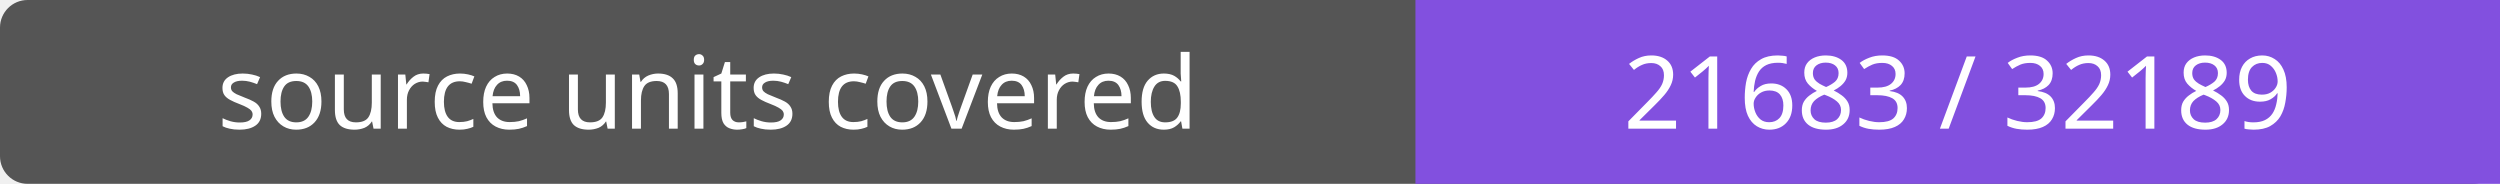
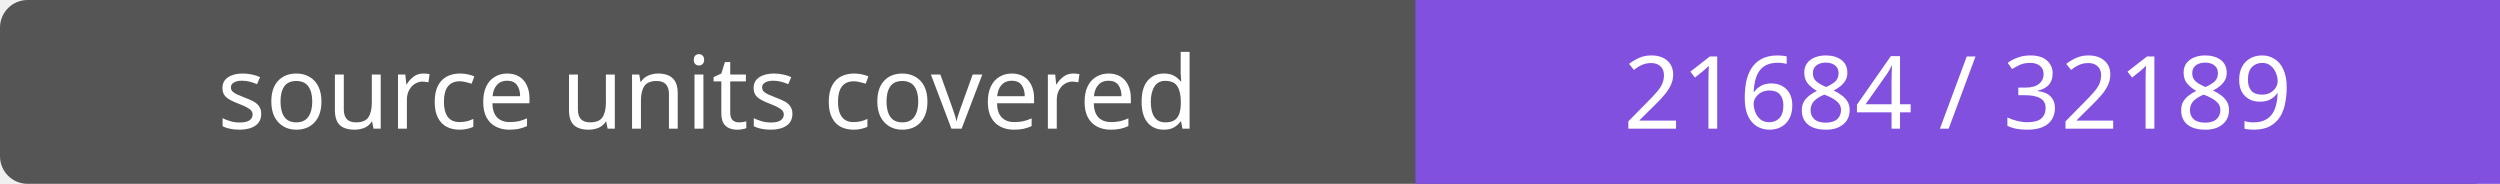
- <svg xmlns="http://www.w3.org/2000/svg" width="272" height="20" role="img" aria-label="source units covered: 21683 / 32189">
+ <svg xmlns="http://www.w3.org/2000/svg" width="272" height="20" role="img" aria-label="source units covered: 21684 / 32189">
  <rect width="272" height="20" rx="3" fill="#555" />
  <path fill="#8250df" d="M154 0h118v20H154z" />
  <g fill="#fff" text-anchor="middle" font-family="Verdana,sans-serif" font-size="11">
    <text x="77.0" y="14">source units covered</text>
-     <text x="213.0" y="14">21683 / 32189</text>
+     <text x="213.0" y="14">21684 / 32189</text>
  </g>
</svg>
